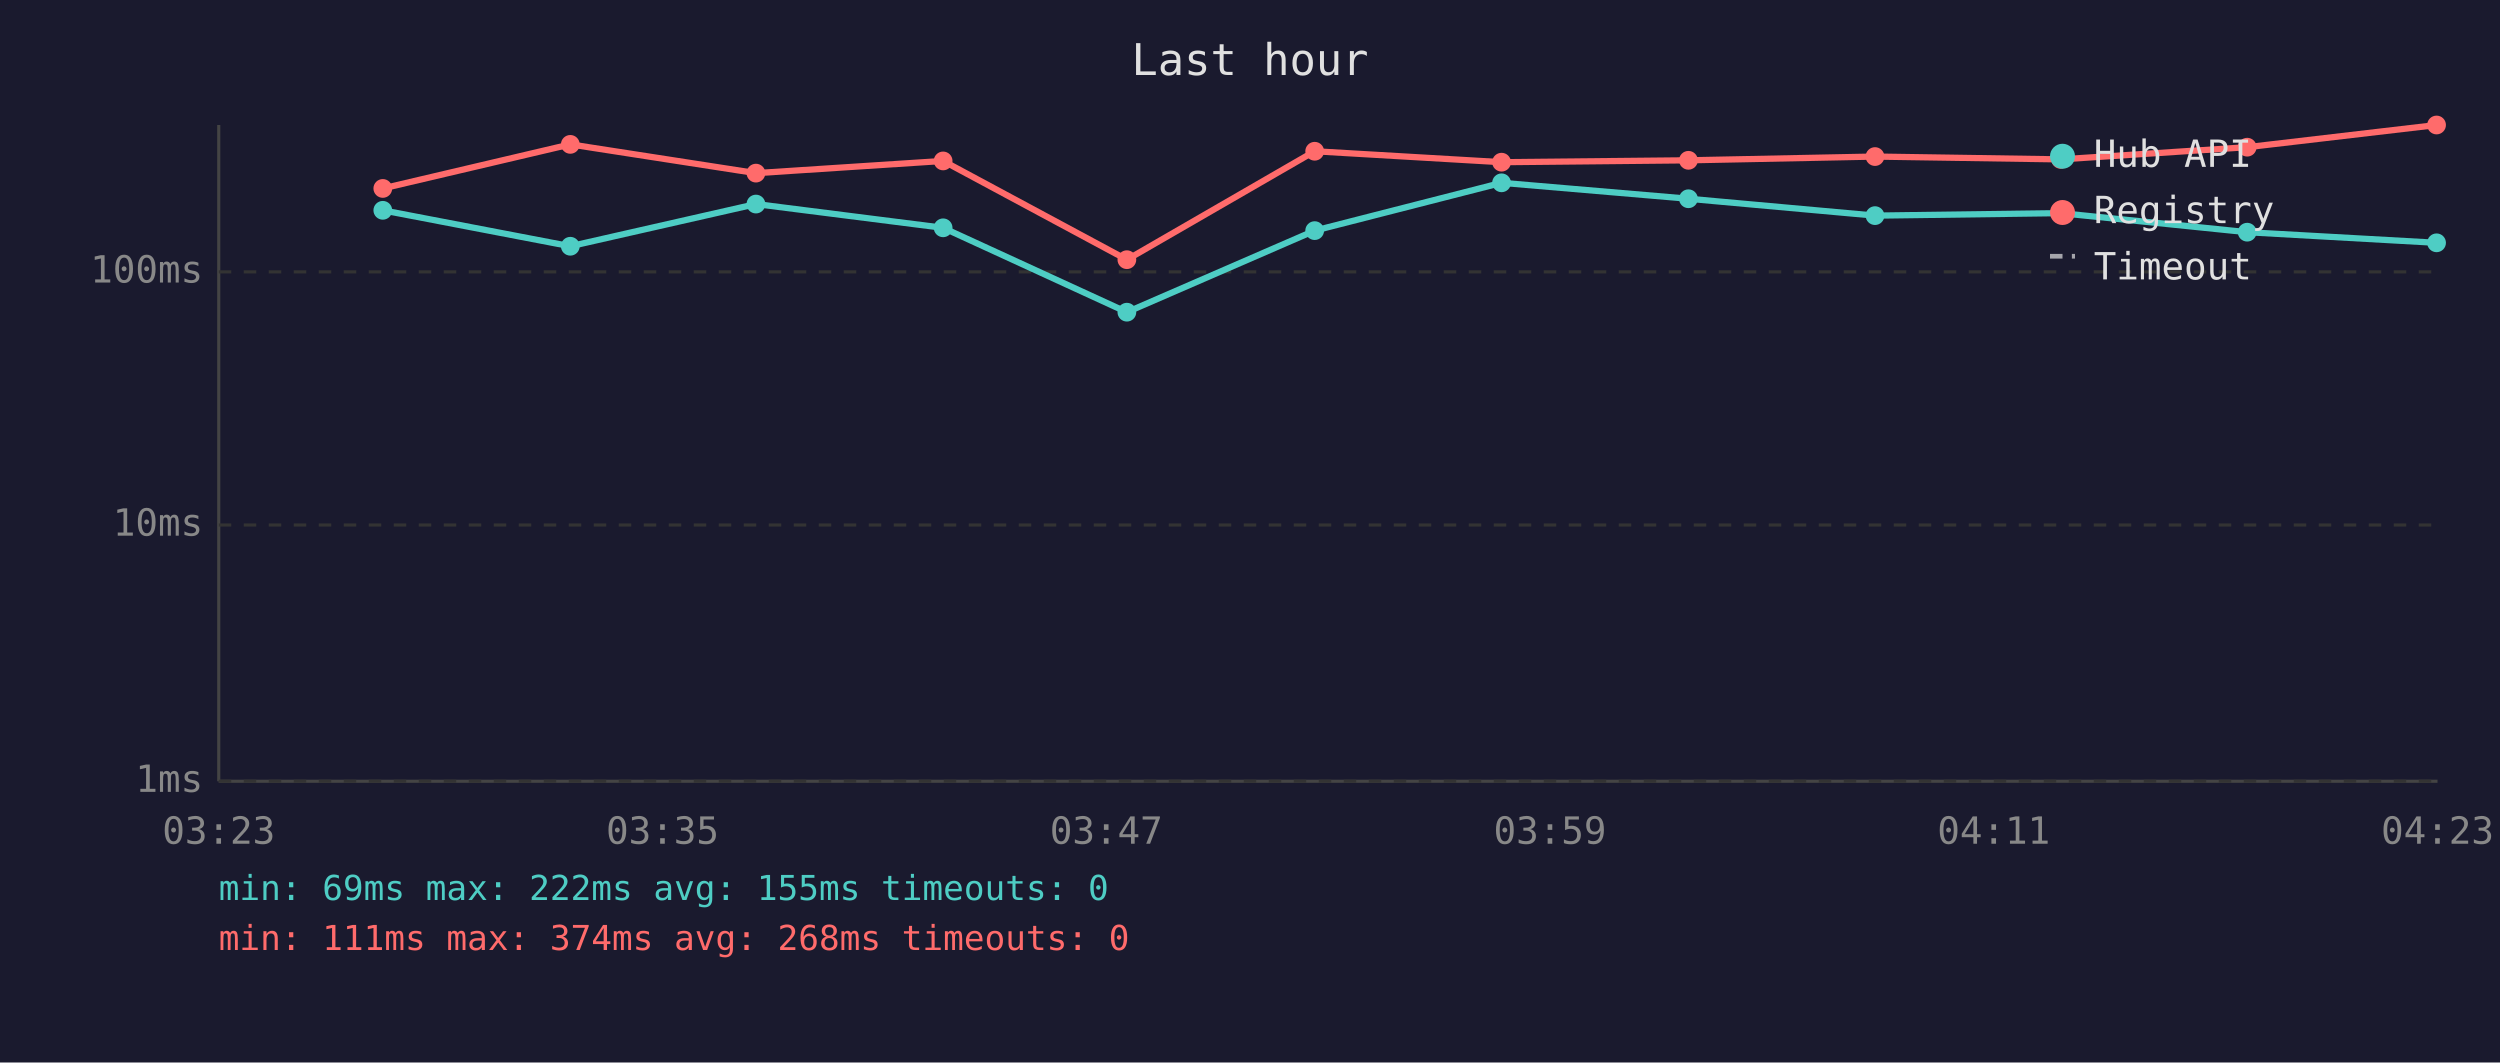
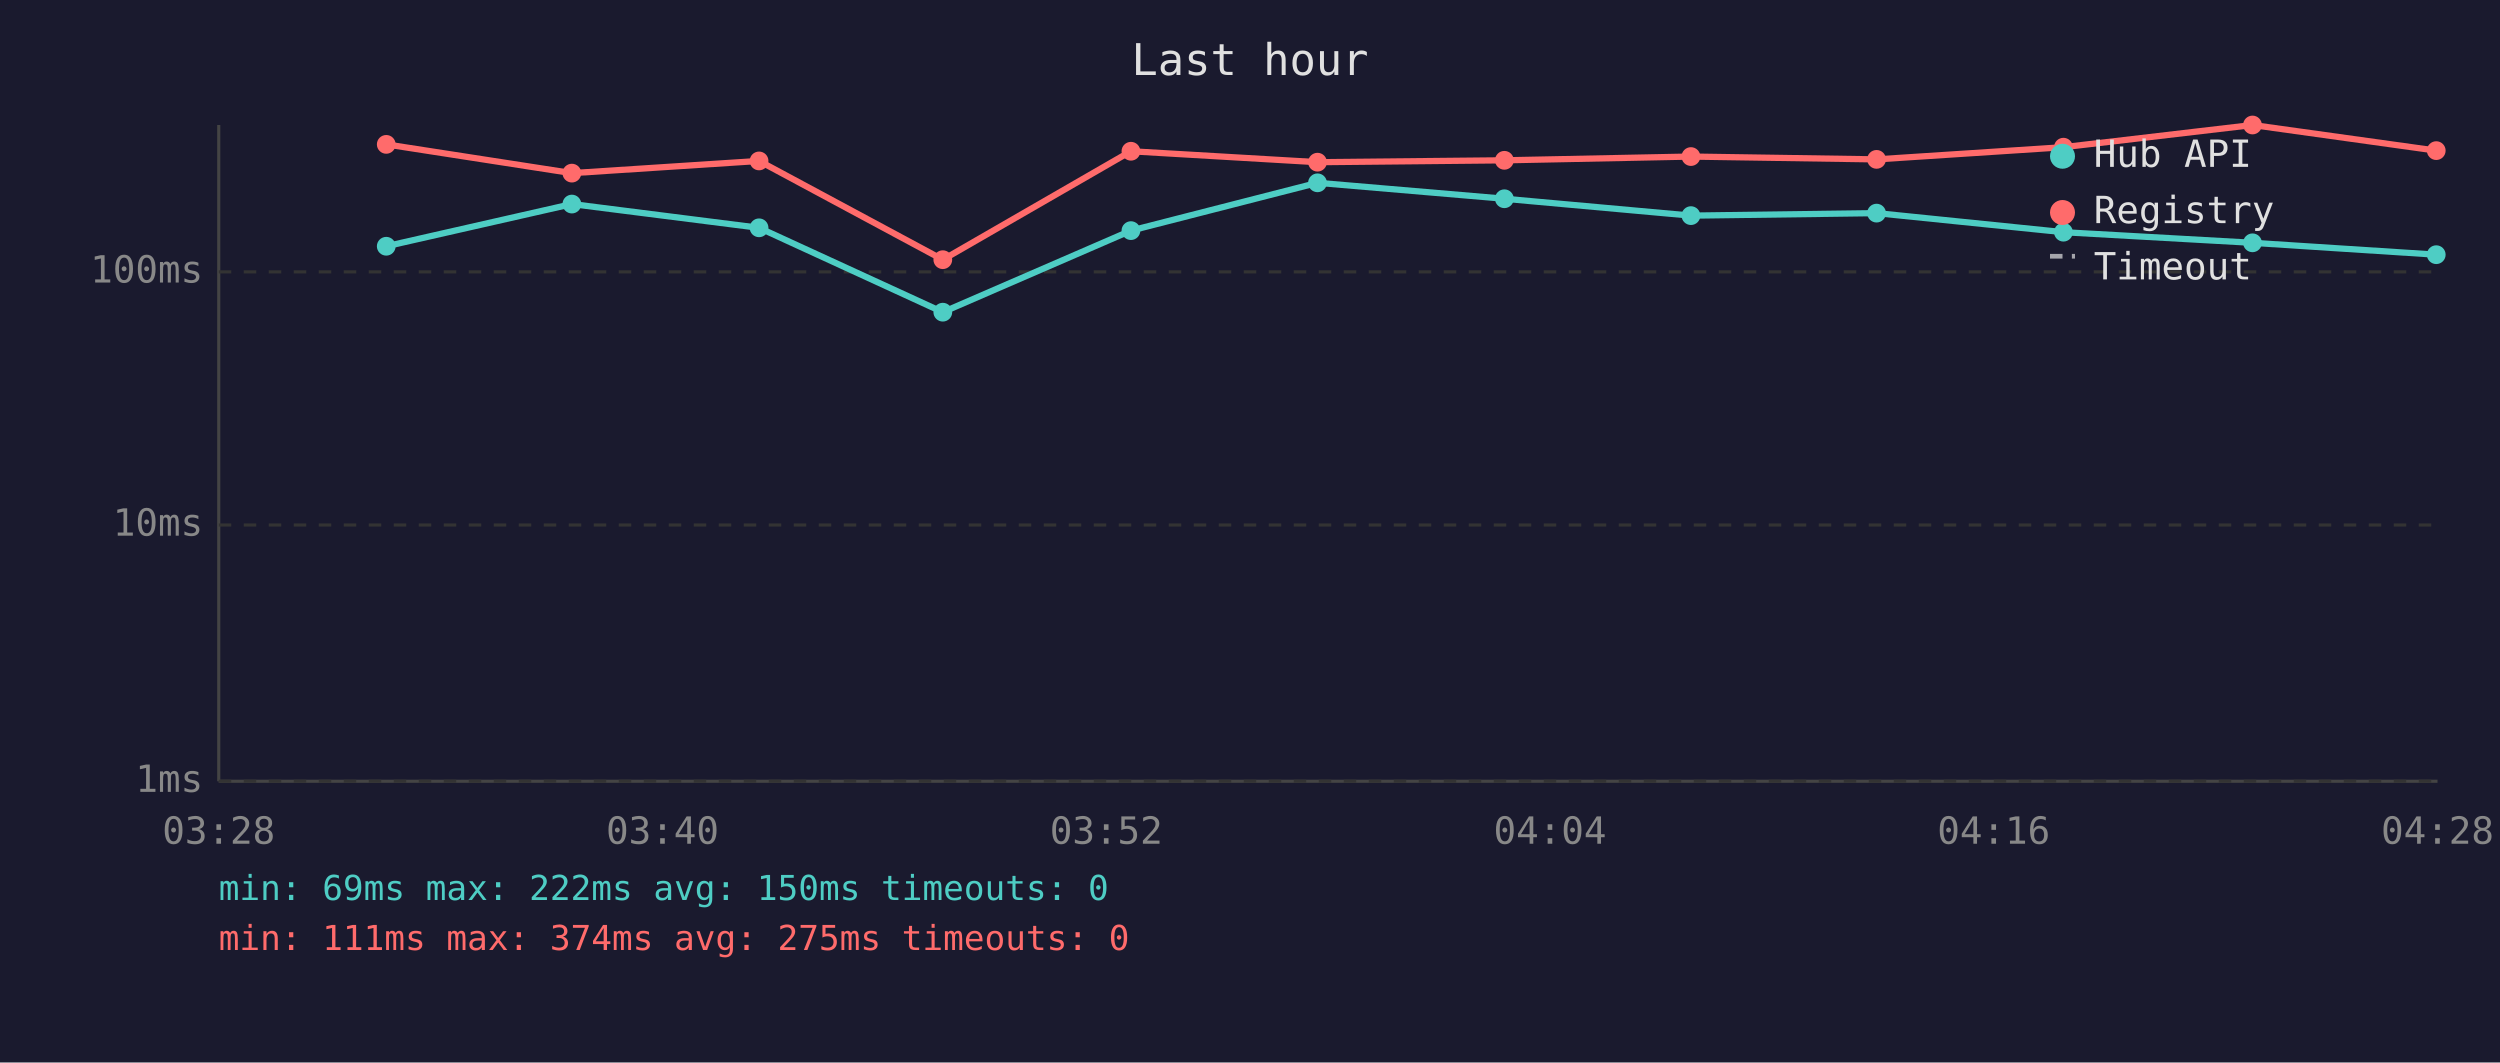
<svg xmlns="http://www.w3.org/2000/svg" viewBox="0 0 800 340" font-family="monospace" font-size="12">
  <rect width="800" height="340" fill="#1a1a2e" />
  <text x="400" y="24" fill="#e0e0e0" font-size="14" text-anchor="middle">Last hour</text>
  <line x1="70" y1="40" x2="70" y2="250" stroke="#444" stroke-width="1" />
  <line x1="70" y1="250" x2="780" y2="250" stroke="#444" stroke-width="1" />
  <line x1="70" y1="250" x2="780" y2="250" stroke="#333" stroke-width="1" stroke-dasharray="4" />
  <text x="65" y="250" fill="#888" text-anchor="end" dominant-baseline="middle">1ms</text>
  <line x1="70" y1="168" x2="780" y2="168" stroke="#333" stroke-width="1" stroke-dasharray="4" />
  <text x="65" y="168" fill="#888" text-anchor="end" dominant-baseline="middle">10ms</text>
  <line x1="70" y1="87" x2="780" y2="87" stroke="#333" stroke-width="1" stroke-dasharray="4" />
  <text x="65" y="87" fill="#888" text-anchor="end" dominant-baseline="middle">100ms</text>
-   <text x="70" y="270" fill="#888" text-anchor="middle">03:23</text>
-   <text x="212" y="270" fill="#888" text-anchor="middle">03:35</text>
-   <text x="354" y="270" fill="#888" text-anchor="middle">03:47</text>
-   <text x="496" y="270" fill="#888" text-anchor="middle">03:59</text>
-   <text x="638" y="270" fill="#888" text-anchor="middle">04:11</text>
-   <text x="780" y="270" fill="#888" text-anchor="middle">04:23</text>
-   <polyline points="122.5,67.3 182.5,78.8 241.9,65.3 301.8,72.9 360.6,99.9 420.7,73.8 480.5,58.5 540.3,63.6 600.0,69.0 659.4,68.2 719.1,74.3 779.7,77.7" fill="none" stroke="#4ecdc4" stroke-width="2" opacity="1" />
-   <circle cx="122.5" cy="67.3" r="3" fill="#4ecdc4" />
-   <circle cx="182.5" cy="78.8" r="3" fill="#4ecdc4" />
-   <circle cx="241.9" cy="65.3" r="3" fill="#4ecdc4" />
-   <circle cx="301.8" cy="72.9" r="3" fill="#4ecdc4" />
-   <circle cx="360.6" cy="99.9" r="3" fill="#4ecdc4" />
-   <circle cx="420.7" cy="73.8" r="3" fill="#4ecdc4" />
-   <circle cx="480.5" cy="58.5" r="3" fill="#4ecdc4" />
-   <circle cx="540.3" cy="63.6" r="3" fill="#4ecdc4" />
-   <circle cx="600.0" cy="69.0" r="3" fill="#4ecdc4" />
-   <circle cx="659.4" cy="68.2" r="3" fill="#4ecdc4" />
-   <circle cx="719.1" cy="74.3" r="3" fill="#4ecdc4" />
-   <circle cx="779.7" cy="77.7" r="3" fill="#4ecdc4" />
-   <polyline points="122.5,60.3 182.5,46.2 241.9,55.4 301.8,51.5 360.6,83.1 420.7,48.4 480.5,51.9 540.3,51.3 600.0,50.1 659.4,51.0 719.1,47.1 779.7,40.0" fill="none" stroke="#ff6b6b" stroke-width="2" opacity="1" />
-   <circle cx="122.5" cy="60.3" r="3" fill="#ff6b6b" />
-   <circle cx="182.5" cy="46.2" r="3" fill="#ff6b6b" />
-   <circle cx="241.9" cy="55.4" r="3" fill="#ff6b6b" />
-   <circle cx="301.8" cy="51.5" r="3" fill="#ff6b6b" />
-   <circle cx="360.6" cy="83.1" r="3" fill="#ff6b6b" />
-   <circle cx="420.7" cy="48.4" r="3" fill="#ff6b6b" />
-   <circle cx="480.5" cy="51.9" r="3" fill="#ff6b6b" />
-   <circle cx="540.3" cy="51.3" r="3" fill="#ff6b6b" />
-   <circle cx="600.0" cy="50.1" r="3" fill="#ff6b6b" />
-   <circle cx="659.4" cy="51.0" r="3" fill="#ff6b6b" />
-   <circle cx="719.1" cy="47.1" r="3" fill="#ff6b6b" />
-   <circle cx="779.7" cy="40.0" r="3" fill="#ff6b6b" />
+   <text x="70" y="270" fill="#888" text-anchor="middle">03:28</text>
+   <text x="212" y="270" fill="#888" text-anchor="middle">03:40</text>
+   <text x="354" y="270" fill="#888" text-anchor="middle">03:52</text>
+   <text x="496" y="270" fill="#888" text-anchor="middle">04:04</text>
+   <text x="638" y="270" fill="#888" text-anchor="middle">04:16</text>
+   <text x="780" y="270" fill="#888" text-anchor="middle">04:28</text>
+   <polyline points="123.6,78.8 183.0,65.3 242.9,72.9 301.7,99.9 361.9,73.8 421.6,58.5 481.4,63.6 541.1,69.0 600.5,68.2 660.3,74.3 720.8,77.7 779.6,81.5" fill="none" stroke="#4ecdc4" stroke-width="2" opacity="1" />
+   <circle cx="123.6" cy="78.8" r="3" fill="#4ecdc4" />
+   <circle cx="183.0" cy="65.3" r="3" fill="#4ecdc4" />
+   <circle cx="242.9" cy="72.9" r="3" fill="#4ecdc4" />
+   <circle cx="301.7" cy="99.9" r="3" fill="#4ecdc4" />
+   <circle cx="361.9" cy="73.8" r="3" fill="#4ecdc4" />
+   <circle cx="421.6" cy="58.5" r="3" fill="#4ecdc4" />
+   <circle cx="481.4" cy="63.6" r="3" fill="#4ecdc4" />
+   <circle cx="541.1" cy="69.0" r="3" fill="#4ecdc4" />
+   <circle cx="600.5" cy="68.2" r="3" fill="#4ecdc4" />
+   <circle cx="660.3" cy="74.3" r="3" fill="#4ecdc4" />
+   <circle cx="720.8" cy="77.7" r="3" fill="#4ecdc4" />
+   <circle cx="779.6" cy="81.5" r="3" fill="#4ecdc4" />
+   <polyline points="123.6,46.2 183.0,55.4 242.9,51.5 301.7,83.1 361.9,48.4 421.6,51.9 481.4,51.3 541.1,50.1 600.5,51.0 660.3,47.1 720.8,40.0 779.6,48.2" fill="none" stroke="#ff6b6b" stroke-width="2" opacity="1" />
+   <circle cx="123.6" cy="46.2" r="3" fill="#ff6b6b" />
+   <circle cx="183.0" cy="55.4" r="3" fill="#ff6b6b" />
+   <circle cx="242.9" cy="51.5" r="3" fill="#ff6b6b" />
+   <circle cx="301.7" cy="83.1" r="3" fill="#ff6b6b" />
+   <circle cx="361.9" cy="48.4" r="3" fill="#ff6b6b" />
+   <circle cx="421.6" cy="51.9" r="3" fill="#ff6b6b" />
+   <circle cx="481.4" cy="51.3" r="3" fill="#ff6b6b" />
+   <circle cx="541.1" cy="50.1" r="3" fill="#ff6b6b" />
+   <circle cx="600.5" cy="51.0" r="3" fill="#ff6b6b" />
+   <circle cx="660.3" cy="47.1" r="3" fill="#ff6b6b" />
+   <circle cx="720.8" cy="40.0" r="3" fill="#ff6b6b" />
+   <circle cx="779.6" cy="48.2" r="3" fill="#ff6b6b" />
  <circle cx="660" cy="50" r="4" fill="#4ecdc4" />
  <text x="670" y="50" fill="#e0e0e0" dominant-baseline="middle">Hub API</text>
  <circle cx="660" cy="68" r="4" fill="#ff6b6b" />
  <text x="670" y="68" fill="#e0e0e0" dominant-baseline="middle">Registry</text>
  <line x1="656" y1="82" x2="664" y2="82" stroke="#e0e0e0" stroke-width="1.5" stroke-dasharray="4,3" opacity="0.7" />
  <text x="670" y="86" fill="#e0e0e0" dominant-baseline="middle">Timeout</text>
-   <text x="70" y="288" fill="#4ecdc4" font-size="11">min: 69ms  max: 222ms  avg: 155ms  timeouts: 0</text>
-   <text x="70" y="304" fill="#ff6b6b" font-size="11">min: 111ms  max: 374ms  avg: 268ms  timeouts: 0</text>
+   <text x="70" y="288" fill="#4ecdc4" font-size="11">min: 69ms  max: 222ms  avg: 150ms  timeouts: 0</text>
+   <text x="70" y="304" fill="#ff6b6b" font-size="11">min: 111ms  max: 374ms  avg: 275ms  timeouts: 0</text>
</svg>
